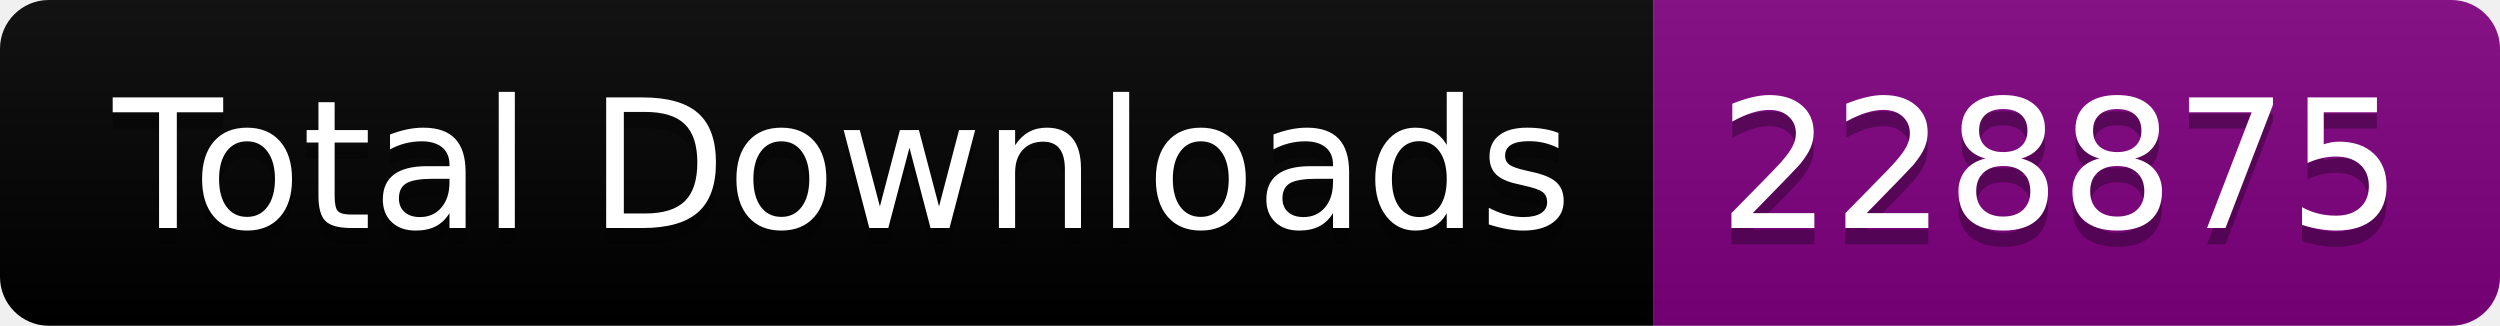
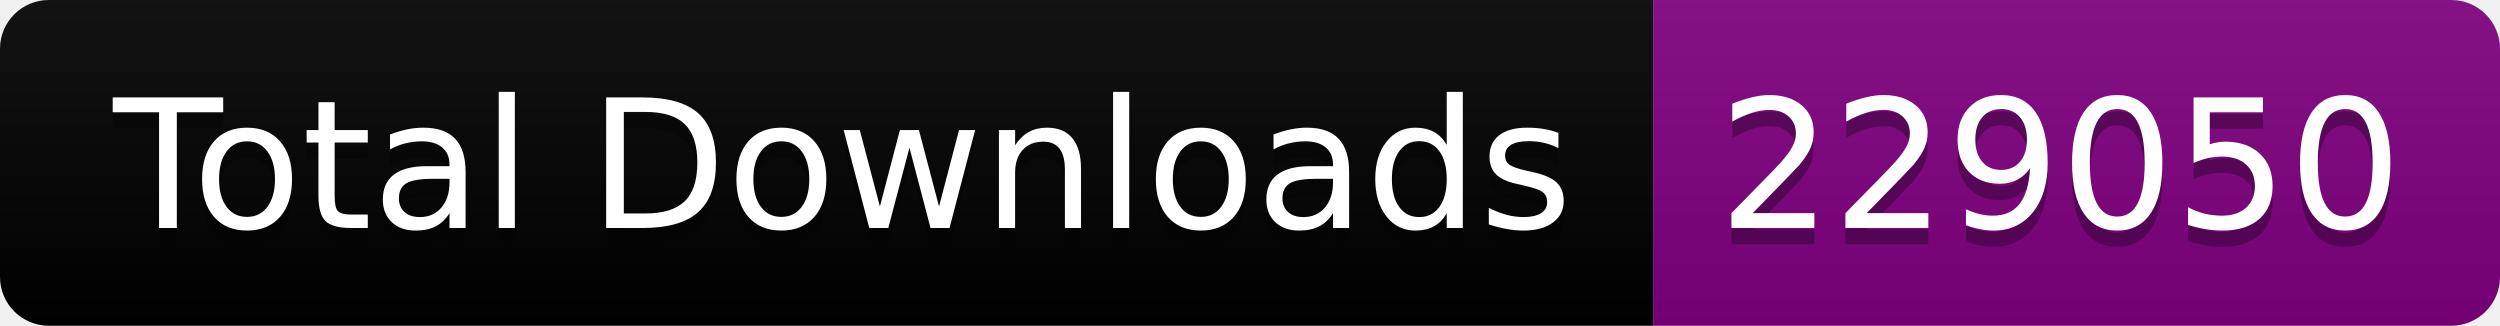
<svg xmlns="http://www.w3.org/2000/svg" width="153.5" height="20">
  <linearGradient id="smooth" x2="0" y2="100%">
    <stop offset="0" stop-color="#bbb" stop-opacity=".1" />
    <stop offset="1" stop-opacity=".1" />
  </linearGradient>
  <clipPath id="round">
    <rect width="153.5" height="20" rx="3" fill="#fff" />
  </clipPath>
  <g clip-path="url(#round)">
    <rect width="101.5" height="20" fill="black" />
    <rect x="101.5" width="52.0" height="20" fill="purple" />
    <rect width="153.5" height="20" fill="url(#smooth)" />
  </g>
  <g fill="#fff" text-anchor="middle" font-family="DejaVu Sans,Verdana,Geneva,sans-serif" font-size="110">
    <text x="517.5" y="150" fill="#010101" fill-opacity=".3" transform="scale(0.1)" textLength="915.0" lengthAdjust="spacing">Total Downloads</text>
    <text x="517.5" y="140" transform="scale(0.1)" textLength="915.0" lengthAdjust="spacing">Total Downloads</text>
-     <text x="1265.0" y="150" fill="#010101" fill-opacity=".3" transform="scale(0.1)" textLength="420.0" lengthAdjust="spacing">228875</text>
-     <text x="1265.0" y="140" transform="scale(0.1)" textLength="420.0" lengthAdjust="spacing">228875</text>
+     <text x="1265.0" y="150" fill="#010101" fill-opacity=".3" transform="scale(0.1)" textLength="420.0" lengthAdjust="spacing">229050</text>
+     <text x="1265.0" y="140" transform="scale(0.1)" textLength="420.0" lengthAdjust="spacing">229050</text>
  </g>
</svg>
